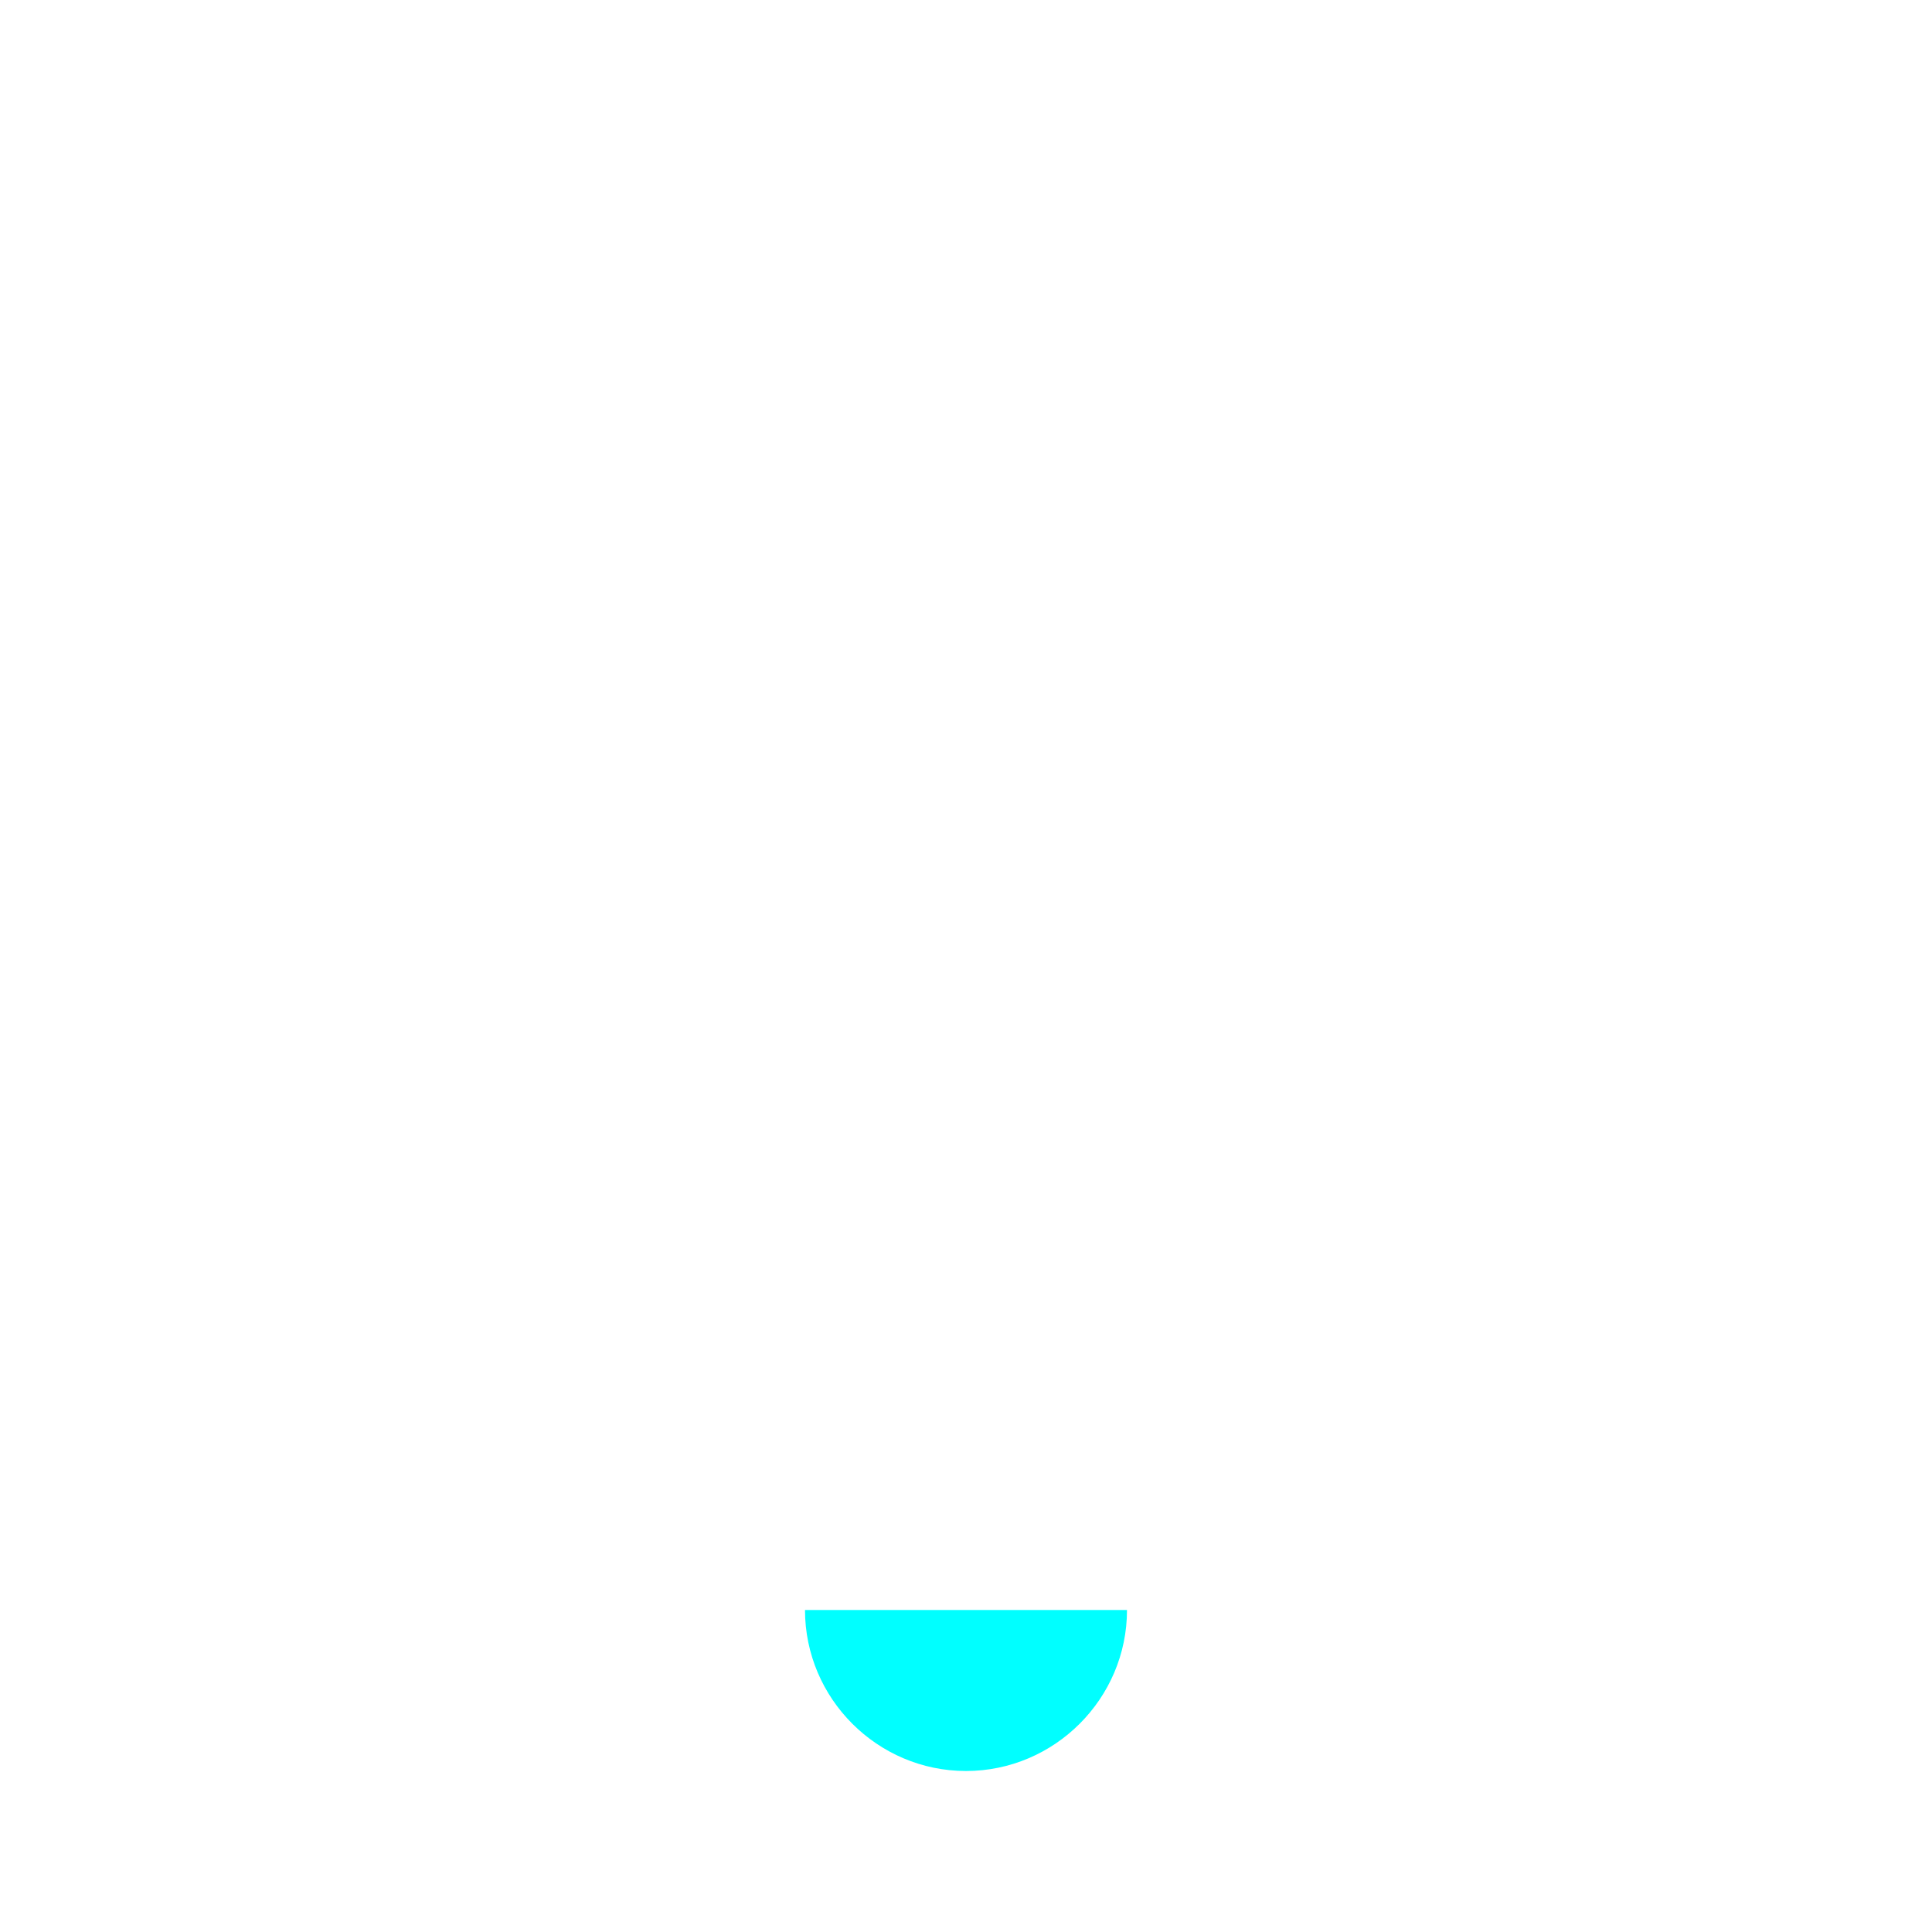
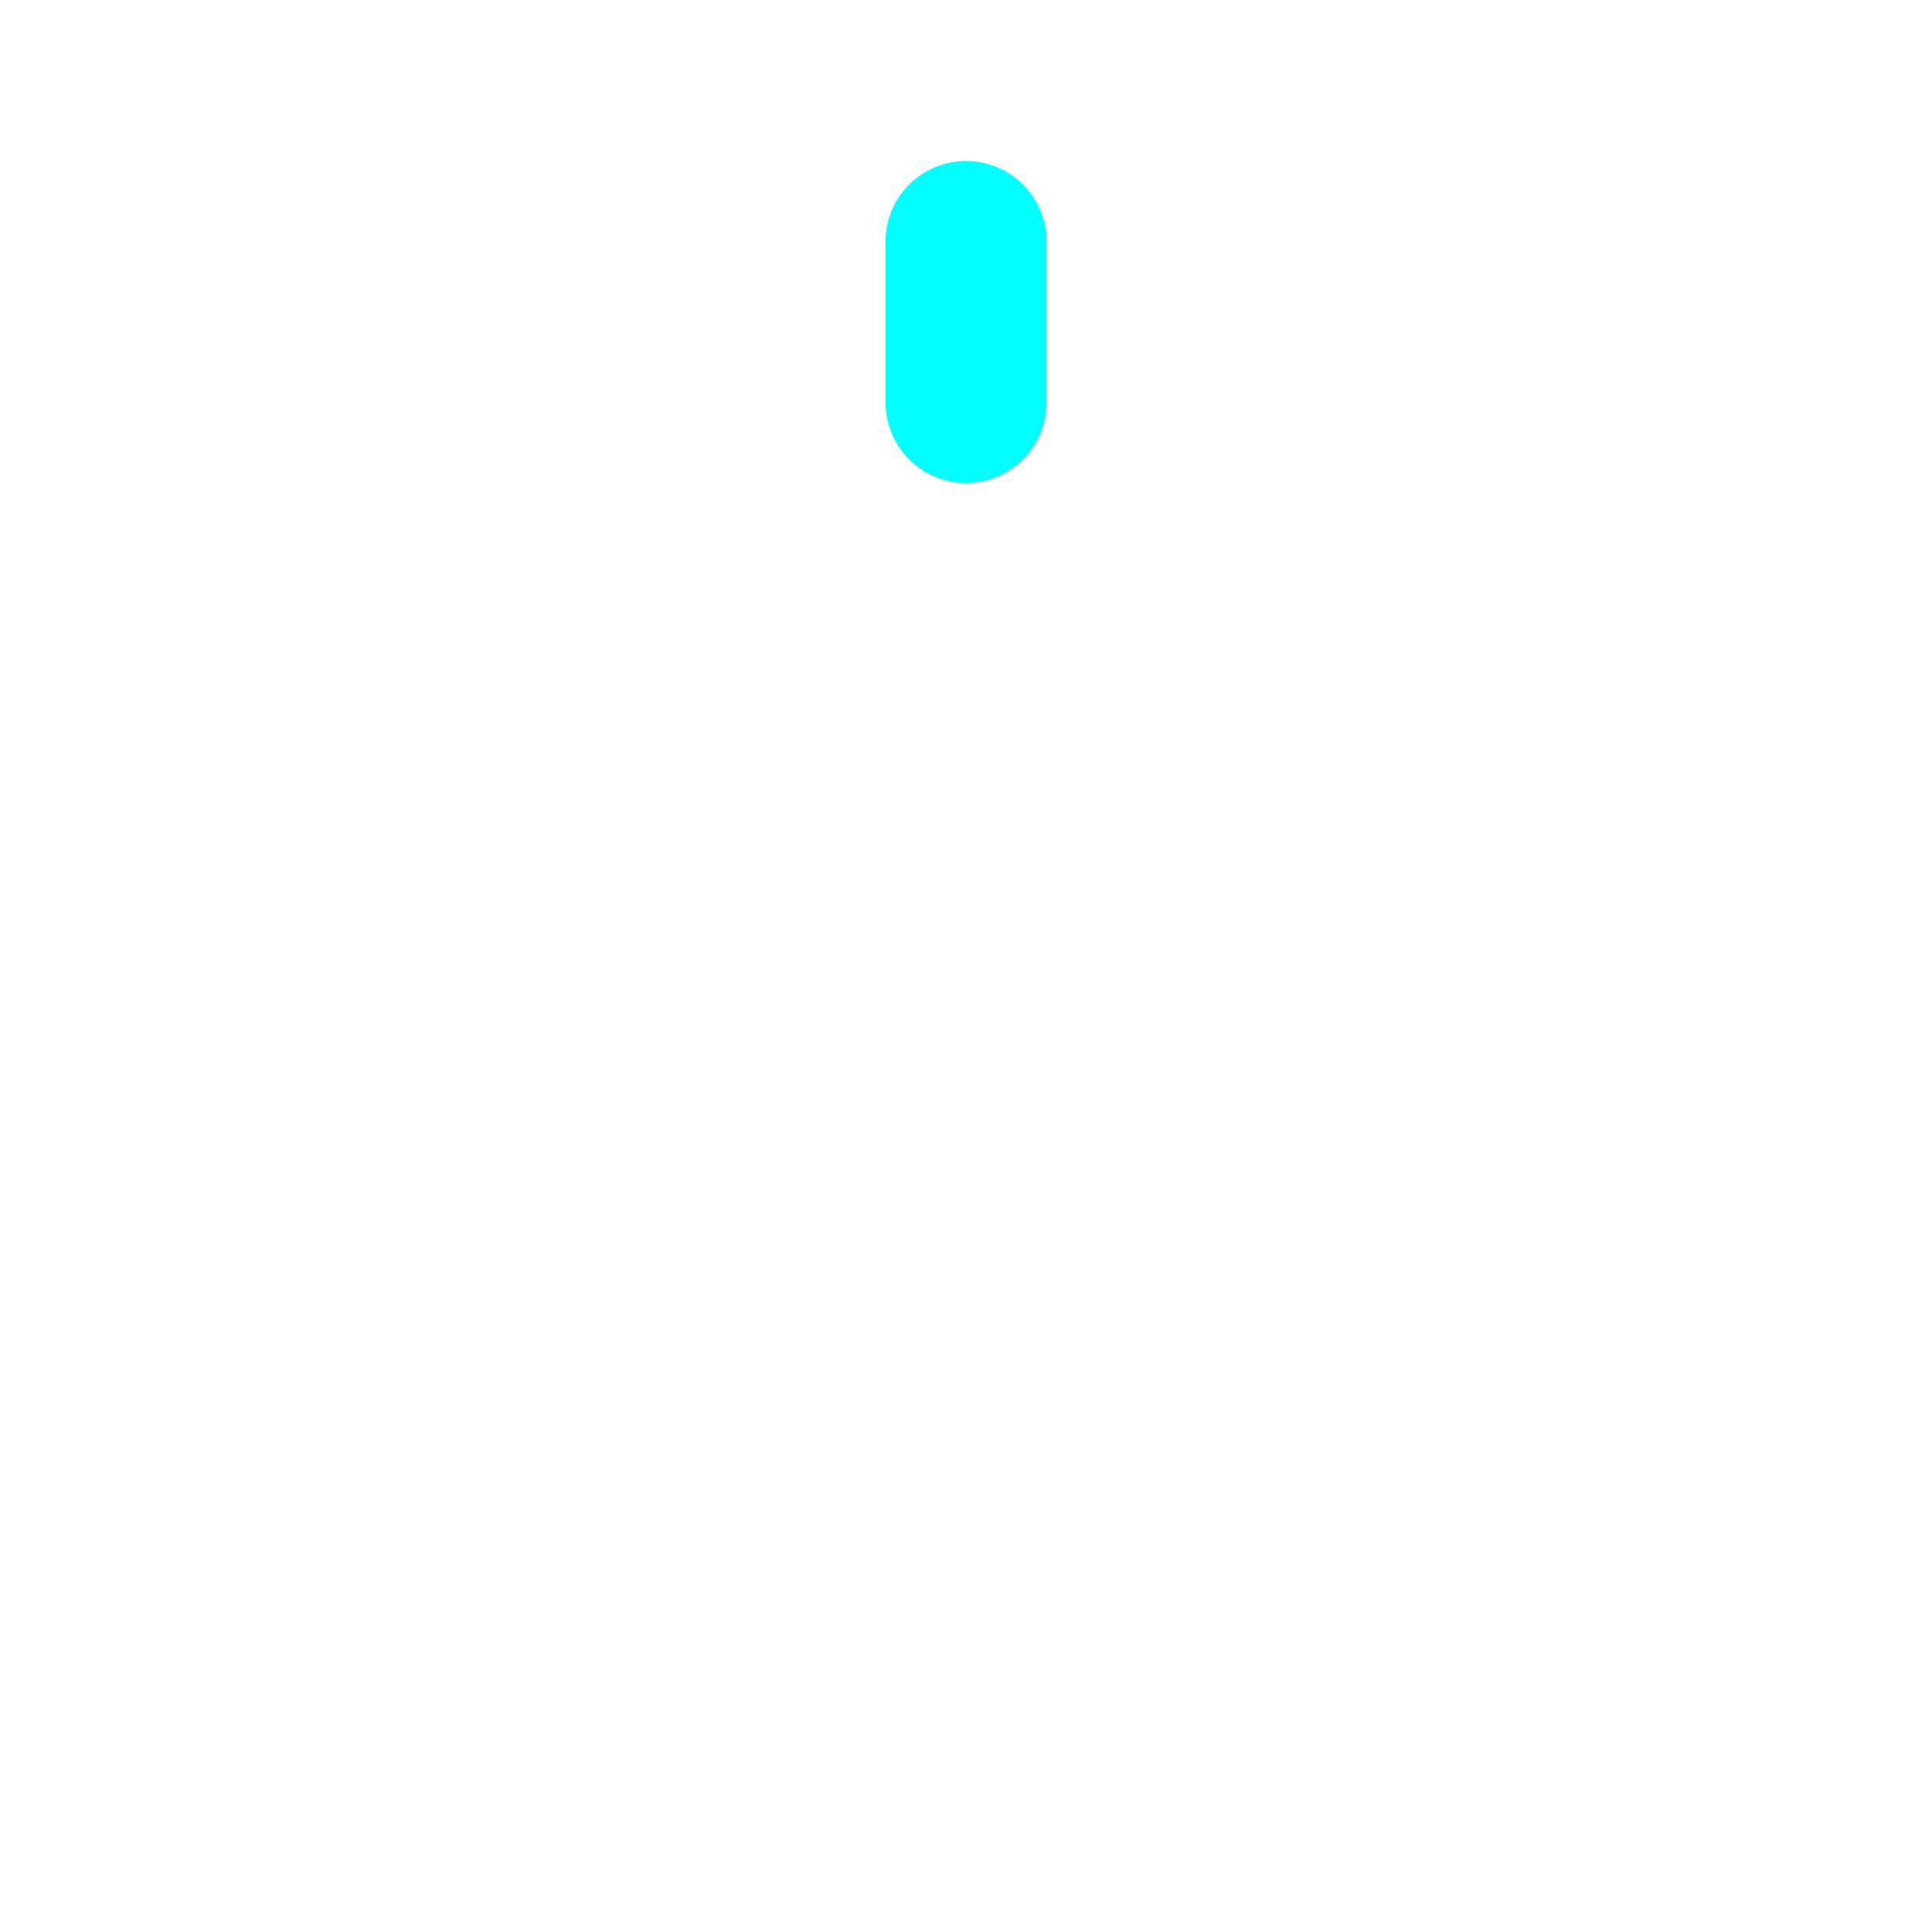
<svg xmlns="http://www.w3.org/2000/svg" width="64" height="64" viewBox="0 0 24 24">
  <path fill="none" d="M0 0h24v24H0z" />
-   <g fill="#0ff" stroke-linecap="round" stroke-linejoin="round" stroke-width="2" stroke="none">
-     <path d="M12 3v2">
+   <g fill="none" stroke="#0ff" stroke-linecap="round" stroke-linejoin="round" stroke-width="2">
+     <path stroke-dasharray="4" d="M12 3v2">
      <animate fill="freeze" attributeName="stroke-dashoffset" dur="0.2s" values="4;0" />
      <animateTransform attributeName="transform" dur="6s" keyTimes="0;0.05;0.15;0.2;1" repeatCount="indefinite" type="rotate" values="0 12 3;3 12 3;-3 12 3;0 12 3;0 12 3" />
    </path>
-     <path fill="none" d="M12 5c-3.31 0-6 2.69-6 6v6c-1 0-2 1-2 2h8m0-14c3.31 0 6 2.69 6 6v6c1 0 2 1 2 2h-8">
+     <path stroke-dasharray="30" stroke-dashoffset="30" d="M12 5c-3.31 0-6 2.69-6 6v6c-1 0-2 1-2 2h8m0-14c3.31 0 6 2.69 6 6v6c1 0 2 1 2 2h-8">
      <animateTransform attributeName="transform" dur="6s" keyTimes="0;0.05;0.15;0.2;1" repeatCount="indefinite" type="rotate" values="0 12 3;3 12 3;-3 12 3;0 12 3;0 12 3" />
      <animate fill="freeze" attributeName="stroke-dashoffset" begin="0.2s" dur="0.4s" to="0" />
      <animate fill="freeze" attributeName="fill-opacity" begin="0.9s" dur="0.15s" to=".3" />
    </path>
-     <path d="M10 20c0 1.1.9 2 2 2s2-.9 2-2">
+     <path stroke-dasharray="10" stroke-dashoffset="10" d="M10 20c0 1.1.9 2 2 2s2-.9 2-2">
      <animateTransform attributeName="transform" begin="0.2s" dur="6s" keyTimes="0;0.05;0.15;0.2;1" repeatCount="indefinite" type="rotate" values="0 12 8;6 12 8;-6 12 8;0 12 8;0 12 8" />
      <animate fill="freeze" attributeName="stroke-dashoffset" begin="0.7s" dur="0.2s" to="0" />
    </path>
  </g>
</svg>
